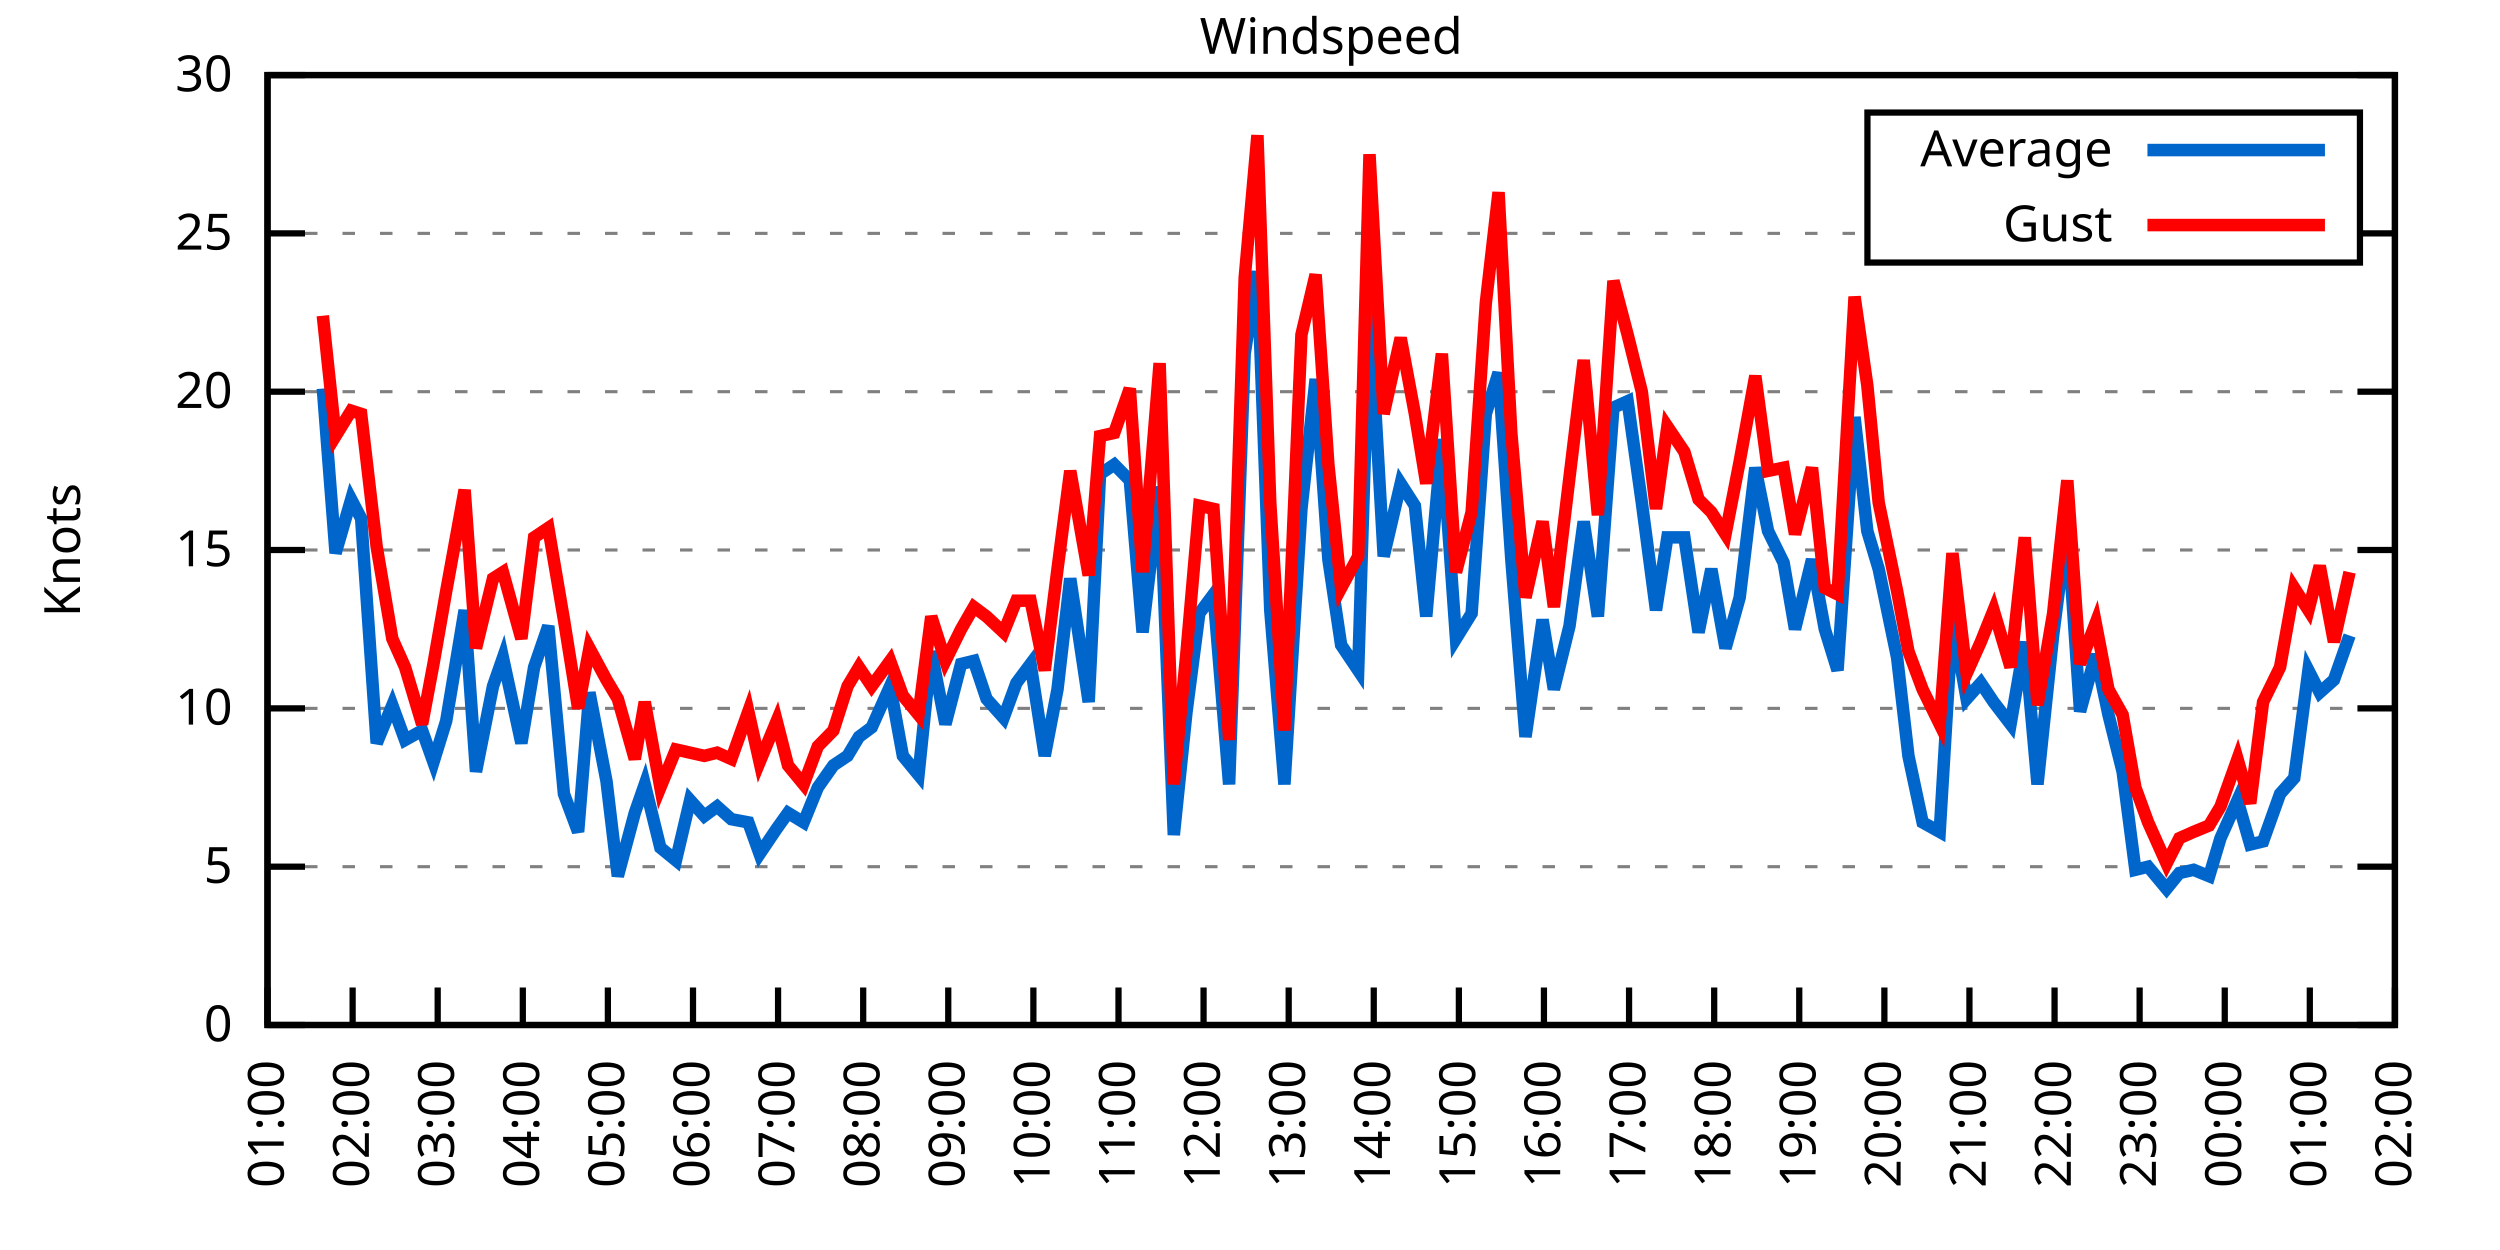
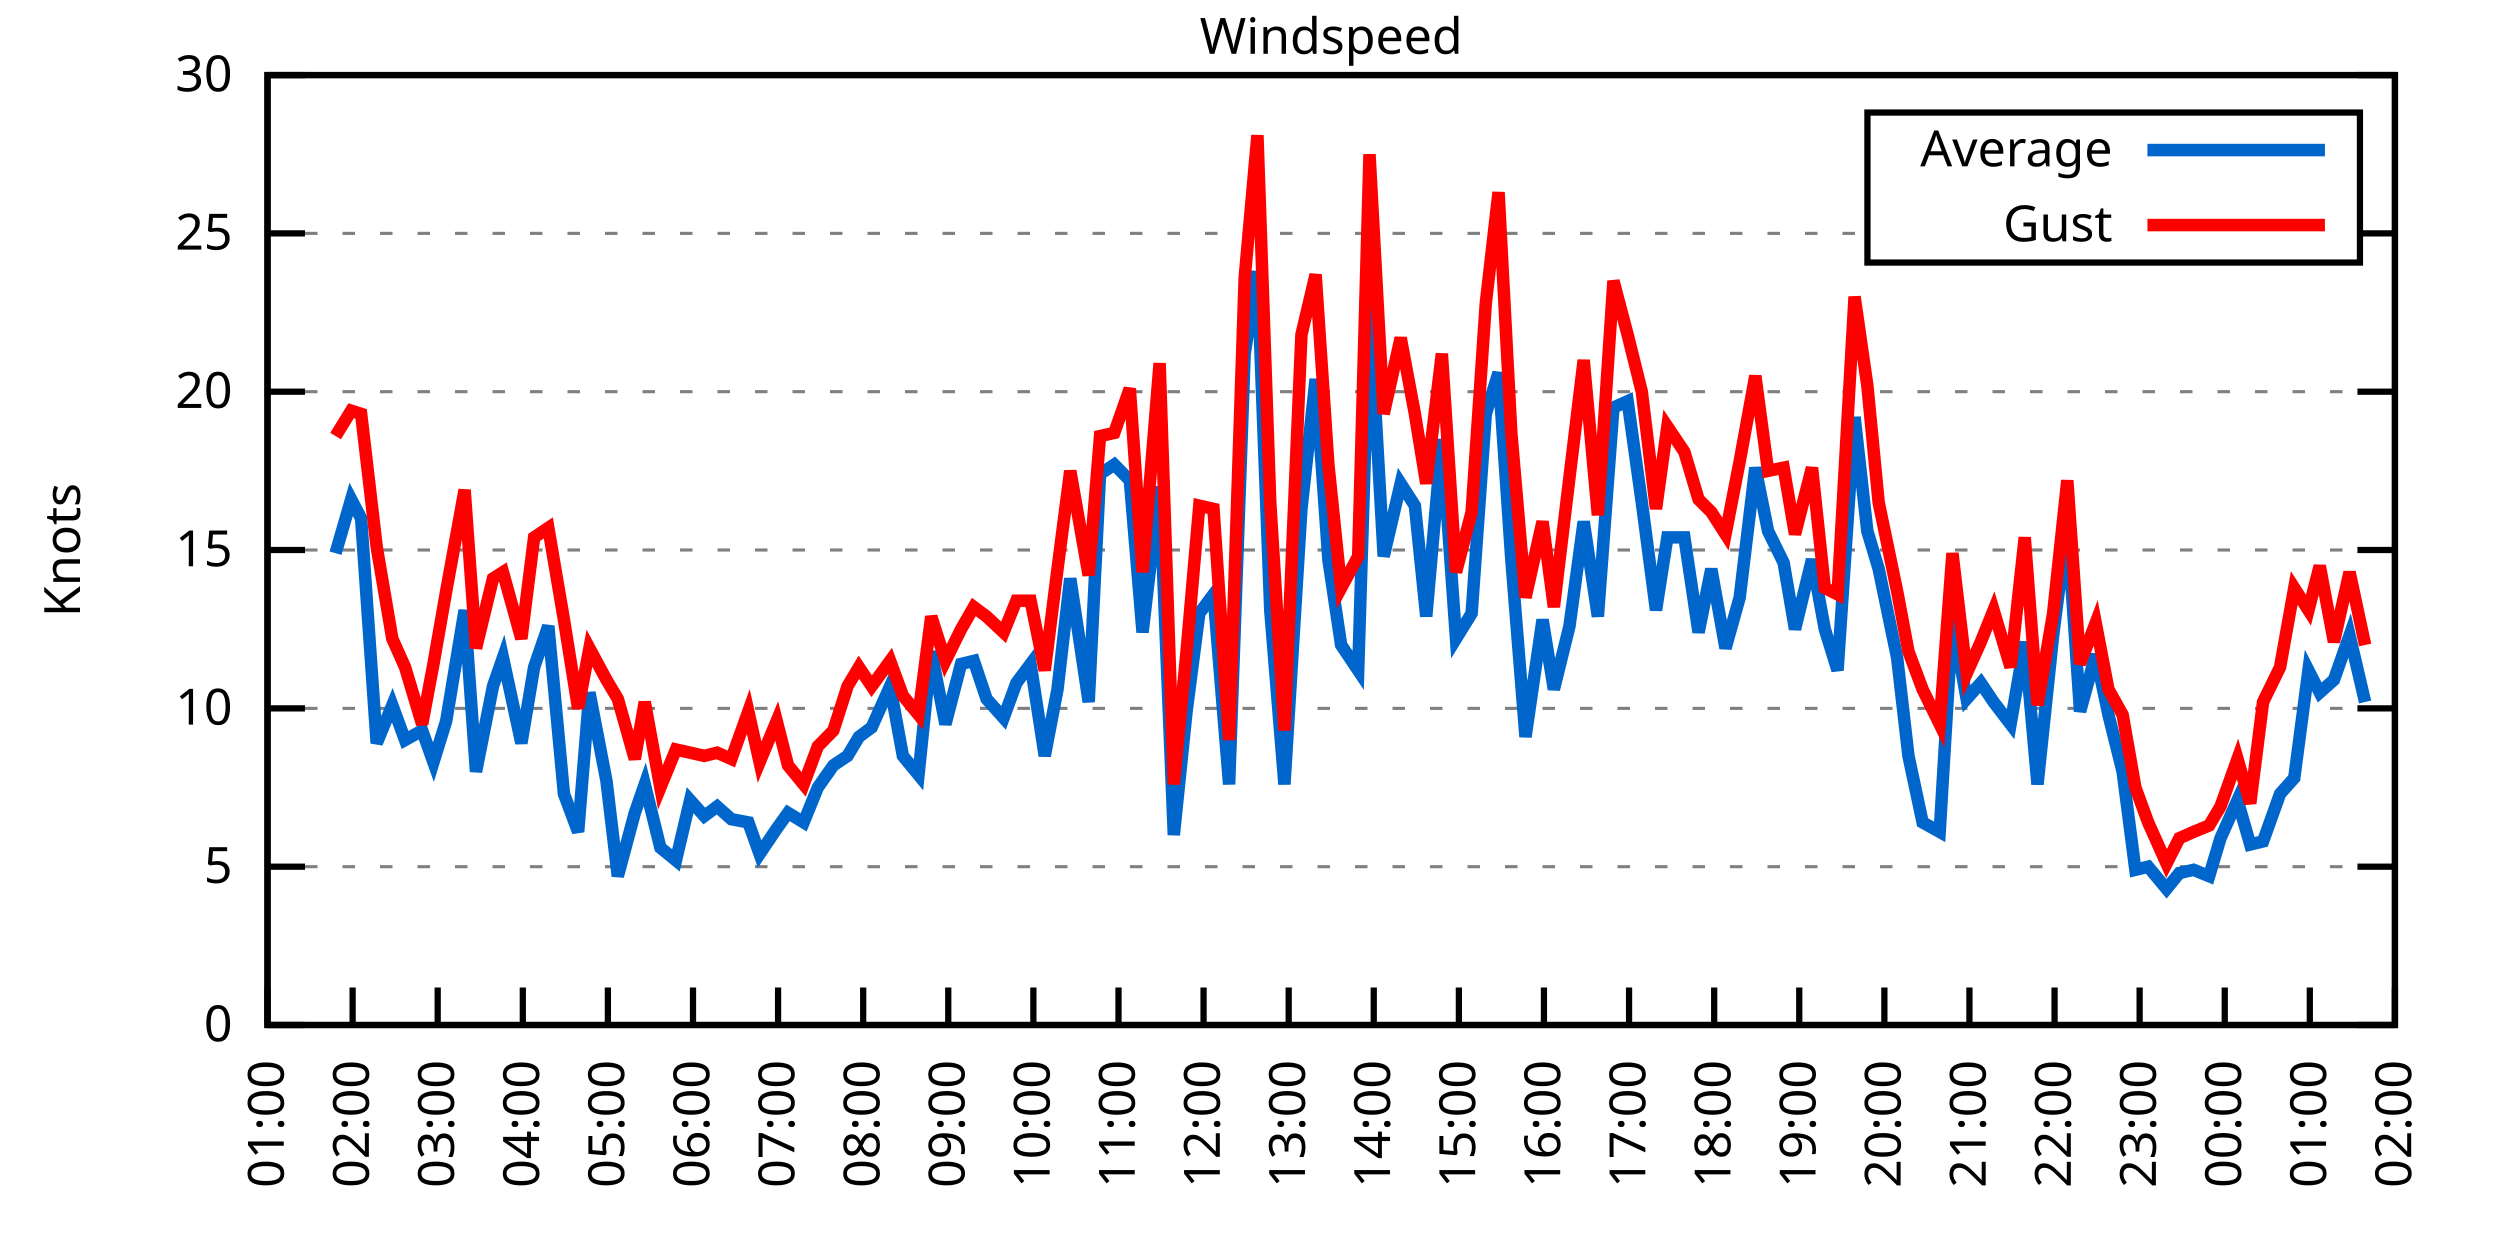
<svg xmlns="http://www.w3.org/2000/svg" xmlns:xlink="http://www.w3.org/1999/xlink" width="400" height="200" viewBox="0 0 400 200">
  <g id="gnuplot_canvas">
    <rect x="0" y="0" width="400" height="200" fill="none" />
    <defs>
      <circle id="gpDot" r="0.5" stroke-width="0.5" stroke="currentColor" />
      <path id="gpPt0" stroke-width="0.333" stroke="currentColor" d="M-1,0 h2 M0,-1 v2" />
      <path id="gpPt1" stroke-width="0.333" stroke="currentColor" d="M-1,-1 L1,1 M1,-1 L-1,1" />
      <path id="gpPt2" stroke-width="0.333" stroke="currentColor" d="M-1,0 L1,0 M0,-1 L0,1 M-1,-1 L1,1 M-1,1 L1,-1" />
      <rect id="gpPt3" stroke-width="0.333" stroke="currentColor" x="-1" y="-1" width="2" height="2" />
      <rect id="gpPt4" stroke-width="0.333" stroke="currentColor" fill="currentColor" x="-1" y="-1" width="2" height="2" />
      <circle id="gpPt5" stroke-width="0.333" stroke="currentColor" cx="0" cy="0" r="1" />
      <use xlink:href="#gpPt5" id="gpPt6" fill="currentColor" stroke="none" />
      <path id="gpPt7" stroke-width="0.333" stroke="currentColor" d="M0,-1.33 L-1.33,0.67 L1.33,0.67 z" />
      <use xlink:href="#gpPt7" id="gpPt8" fill="currentColor" stroke="none" />
      <use xlink:href="#gpPt7" id="gpPt9" stroke="currentColor" transform="rotate(180)" />
      <use xlink:href="#gpPt9" id="gpPt10" fill="currentColor" stroke="none" />
      <use xlink:href="#gpPt3" id="gpPt11" stroke="currentColor" transform="rotate(45)" />
      <use xlink:href="#gpPt11" id="gpPt12" fill="currentColor" stroke="none" />
      <path id="gpPt13" stroke-width="0.333" stroke="currentColor" d="M0,1.330 L1.265,0.411 L0.782,-1.067 L-0.782,-1.076 L-1.265,0.411 z" />
      <use xlink:href="#gpPt13" id="gpPt14" fill="currentColor" stroke="none" />
      <filter id="textbox" filterUnits="objectBoundingBox" x="0" y="0" height="1" width="1">
        <feFlood flood-color="white" flood-opacity="1" result="bgnd" />
        <feComposite in="SourceGraphic" in2="bgnd" operator="atop" />
      </filter>
      <filter id="greybox" filterUnits="objectBoundingBox" x="0" y="0" height="1" width="1">
        <feFlood flood-color="lightgrey" flood-opacity="1" result="grey" />
        <feComposite in="SourceGraphic" in2="grey" operator="atop" />
      </filter>
    </defs>
    <g fill="none" color="white" stroke="currentColor" stroke-width="1.00" stroke-linecap="butt" stroke-linejoin="miter">
</g>
    <g fill="none" color="black" stroke="currentColor" stroke-width="1.00" stroke-linecap="butt" stroke-linejoin="miter">
      <g stroke="none" shape-rendering="crispEdges">
        <polygon fill="rgb(255, 255, 255)" points="42.80,164.00 383.18,164.00 383.18,12.02 42.80,12.02 " />
      </g>
    </g>
    <g fill="none" color="black" stroke="currentColor" stroke-width="1.00" stroke-linecap="butt" stroke-linejoin="miter">
</g>
    <g fill="none" color="black" stroke="black" stroke-width="0.50" stroke-linecap="butt" stroke-linejoin="miter">
</g>
    <g fill="none" color="gray" stroke="currentColor" stroke-width="0.50" stroke-linecap="butt" stroke-linejoin="miter">
      <path stroke="gray" stroke-dasharray="2,4" class="gridline" d="M42.80,164.00 L383.19,164.00  " />
    </g>
    <g fill="none" color="gray" stroke="gray" stroke-width="1.00" stroke-linecap="butt" stroke-linejoin="miter">
</g>
    <g fill="none" color="black" stroke="currentColor" stroke-width="1.00" stroke-linecap="butt" stroke-linejoin="miter">
      <path stroke="black" d="M42.80,164.00 L48.80,164.00 M383.19,164.00 L377.19,164.00  " />
      <g transform="translate(37.20,166.60)" stroke="none" fill="black" font-family="Sans" font-size="8.00" text-anchor="end">
        <text>
          <tspan font-family="Sans"> 0</tspan>
        </text>
      </g>
    </g>
    <g fill="none" color="black" stroke="currentColor" stroke-width="1.00" stroke-linecap="butt" stroke-linejoin="miter">
</g>
    <g fill="none" color="black" stroke="black" stroke-width="0.50" stroke-linecap="butt" stroke-linejoin="miter">
</g>
    <g fill="none" color="gray" stroke="currentColor" stroke-width="0.50" stroke-linecap="butt" stroke-linejoin="miter">
      <path stroke="gray" stroke-dasharray="2,4" class="gridline" d="M42.80,138.67 L383.19,138.67  " />
    </g>
    <g fill="none" color="gray" stroke="gray" stroke-width="1.00" stroke-linecap="butt" stroke-linejoin="miter">
</g>
    <g fill="none" color="black" stroke="currentColor" stroke-width="1.00" stroke-linecap="butt" stroke-linejoin="miter">
      <path stroke="black" d="M42.80,138.67 L48.80,138.67 M383.19,138.67 L377.19,138.67  " />
      <g transform="translate(37.20,141.27)" stroke="none" fill="black" font-family="Sans" font-size="8.00" text-anchor="end">
        <text>
          <tspan font-family="Sans"> 5</tspan>
        </text>
      </g>
    </g>
    <g fill="none" color="black" stroke="currentColor" stroke-width="1.00" stroke-linecap="butt" stroke-linejoin="miter">
</g>
    <g fill="none" color="black" stroke="black" stroke-width="0.50" stroke-linecap="butt" stroke-linejoin="miter">
</g>
    <g fill="none" color="gray" stroke="currentColor" stroke-width="0.50" stroke-linecap="butt" stroke-linejoin="miter">
      <path stroke="gray" stroke-dasharray="2,4" class="gridline" d="M42.80,113.34 L383.19,113.34  " />
    </g>
    <g fill="none" color="gray" stroke="gray" stroke-width="1.00" stroke-linecap="butt" stroke-linejoin="miter">
</g>
    <g fill="none" color="black" stroke="currentColor" stroke-width="1.00" stroke-linecap="butt" stroke-linejoin="miter">
      <path stroke="black" d="M42.80,113.34 L48.80,113.34 M383.19,113.34 L377.19,113.34  " />
      <g transform="translate(37.20,115.94)" stroke="none" fill="black" font-family="Sans" font-size="8.00" text-anchor="end">
        <text>
          <tspan font-family="Sans"> 10</tspan>
        </text>
      </g>
    </g>
    <g fill="none" color="black" stroke="currentColor" stroke-width="1.00" stroke-linecap="butt" stroke-linejoin="miter">
</g>
    <g fill="none" color="black" stroke="black" stroke-width="0.50" stroke-linecap="butt" stroke-linejoin="miter">
</g>
    <g fill="none" color="gray" stroke="currentColor" stroke-width="0.50" stroke-linecap="butt" stroke-linejoin="miter">
      <path stroke="gray" stroke-dasharray="2,4" class="gridline" d="M42.80,88.00 L383.19,88.00  " />
    </g>
    <g fill="none" color="gray" stroke="gray" stroke-width="1.00" stroke-linecap="butt" stroke-linejoin="miter">
</g>
    <g fill="none" color="black" stroke="currentColor" stroke-width="1.00" stroke-linecap="butt" stroke-linejoin="miter">
      <path stroke="black" d="M42.80,88.00 L48.80,88.00 M383.19,88.00 L377.19,88.00  " />
      <g transform="translate(37.20,90.60)" stroke="none" fill="black" font-family="Sans" font-size="8.00" text-anchor="end">
        <text>
          <tspan font-family="Sans"> 15</tspan>
        </text>
      </g>
    </g>
    <g fill="none" color="black" stroke="currentColor" stroke-width="1.00" stroke-linecap="butt" stroke-linejoin="miter">
</g>
    <g fill="none" color="black" stroke="black" stroke-width="0.50" stroke-linecap="butt" stroke-linejoin="miter">
</g>
    <g fill="none" color="gray" stroke="currentColor" stroke-width="0.50" stroke-linecap="butt" stroke-linejoin="miter">
      <path stroke="gray" stroke-dasharray="2,4" class="gridline" d="M42.80,62.67 L383.19,62.67  " />
    </g>
    <g fill="none" color="gray" stroke="gray" stroke-width="1.00" stroke-linecap="butt" stroke-linejoin="miter">
</g>
    <g fill="none" color="black" stroke="currentColor" stroke-width="1.00" stroke-linecap="butt" stroke-linejoin="miter">
      <path stroke="black" d="M42.80,62.67 L48.80,62.67 M383.19,62.67 L377.19,62.67  " />
      <g transform="translate(37.20,65.27)" stroke="none" fill="black" font-family="Sans" font-size="8.00" text-anchor="end">
        <text>
          <tspan font-family="Sans"> 20</tspan>
        </text>
      </g>
    </g>
    <g fill="none" color="black" stroke="currentColor" stroke-width="1.00" stroke-linecap="butt" stroke-linejoin="miter">
</g>
    <g fill="none" color="black" stroke="black" stroke-width="0.50" stroke-linecap="butt" stroke-linejoin="miter">
</g>
    <g fill="none" color="gray" stroke="currentColor" stroke-width="0.50" stroke-linecap="butt" stroke-linejoin="miter">
      <path stroke="gray" stroke-dasharray="2,4" class="gridline" d="M42.80,37.34 L298.79,37.34 M377.59,37.34 L383.19,37.34  " />
    </g>
    <g fill="none" color="gray" stroke="gray" stroke-width="1.00" stroke-linecap="butt" stroke-linejoin="miter">
</g>
    <g fill="none" color="black" stroke="currentColor" stroke-width="1.00" stroke-linecap="butt" stroke-linejoin="miter">
      <path stroke="black" d="M42.80,37.34 L48.80,37.34 M383.19,37.34 L377.19,37.34  " />
      <g transform="translate(37.20,39.94)" stroke="none" fill="black" font-family="Sans" font-size="8.00" text-anchor="end">
        <text>
          <tspan font-family="Sans"> 25</tspan>
        </text>
      </g>
    </g>
    <g fill="none" color="black" stroke="currentColor" stroke-width="1.00" stroke-linecap="butt" stroke-linejoin="miter">
</g>
    <g fill="none" color="black" stroke="black" stroke-width="0.50" stroke-linecap="butt" stroke-linejoin="miter">
</g>
    <g fill="none" color="gray" stroke="currentColor" stroke-width="0.50" stroke-linecap="butt" stroke-linejoin="miter">
      <path stroke="gray" stroke-dasharray="2,4" class="gridline" d="M42.80,12.01 L383.19,12.01  " />
    </g>
    <g fill="none" color="gray" stroke="gray" stroke-width="1.00" stroke-linecap="butt" stroke-linejoin="miter">
</g>
    <g fill="none" color="black" stroke="currentColor" stroke-width="1.00" stroke-linecap="butt" stroke-linejoin="miter">
      <path stroke="black" d="M42.80,12.01 L48.80,12.01 M383.19,12.01 L377.19,12.01  " />
      <g transform="translate(37.20,14.61)" stroke="none" fill="black" font-family="Sans" font-size="8.00" text-anchor="end">
        <text>
          <tspan font-family="Sans"> 30</tspan>
        </text>
      </g>
    </g>
    <g fill="none" color="black" stroke="currentColor" stroke-width="1.00" stroke-linecap="butt" stroke-linejoin="miter">
      <path stroke="black" d="M42.80,164.00 L42.80,158.00  " />
      <g transform="translate(45.40,169.60) rotate(270.00)" stroke="none" fill="black" font-family="Sans" font-size="8.00" text-anchor="end">
        <text>
          <tspan font-family="Sans">01:00</tspan>
        </text>
      </g>
    </g>
    <g fill="none" color="black" stroke="currentColor" stroke-width="1.00" stroke-linecap="butt" stroke-linejoin="miter">
      <path stroke="black" d="M56.42,164.00 L56.42,158.00  " />
      <g transform="translate(59.02,169.60) rotate(270.00)" stroke="none" fill="black" font-family="Sans" font-size="8.00" text-anchor="end">
        <text>
          <tspan font-family="Sans">02:00</tspan>
        </text>
      </g>
    </g>
    <g fill="none" color="black" stroke="currentColor" stroke-width="1.00" stroke-linecap="butt" stroke-linejoin="miter">
      <path stroke="black" d="M70.03,164.00 L70.03,158.00  " />
      <g transform="translate(72.63,169.60) rotate(270.00)" stroke="none" fill="black" font-family="Sans" font-size="8.00" text-anchor="end">
        <text>
          <tspan font-family="Sans">03:00</tspan>
        </text>
      </g>
    </g>
    <g fill="none" color="black" stroke="currentColor" stroke-width="1.00" stroke-linecap="butt" stroke-linejoin="miter">
      <path stroke="black" d="M83.65,164.00 L83.65,158.00  " />
      <g transform="translate(86.25,169.60) rotate(270.00)" stroke="none" fill="black" font-family="Sans" font-size="8.00" text-anchor="end">
        <text>
          <tspan font-family="Sans">04:00</tspan>
        </text>
      </g>
    </g>
    <g fill="none" color="black" stroke="currentColor" stroke-width="1.00" stroke-linecap="butt" stroke-linejoin="miter">
      <path stroke="black" d="M97.26,164.00 L97.26,158.00  " />
      <g transform="translate(99.86,169.60) rotate(270.00)" stroke="none" fill="black" font-family="Sans" font-size="8.00" text-anchor="end">
        <text>
          <tspan font-family="Sans">05:00</tspan>
        </text>
      </g>
    </g>
    <g fill="none" color="black" stroke="currentColor" stroke-width="1.00" stroke-linecap="butt" stroke-linejoin="miter">
      <path stroke="black" d="M110.88,164.00 L110.88,158.00  " />
      <g transform="translate(113.48,169.60) rotate(270.00)" stroke="none" fill="black" font-family="Sans" font-size="8.00" text-anchor="end">
        <text>
          <tspan font-family="Sans">06:00</tspan>
        </text>
      </g>
    </g>
    <g fill="none" color="black" stroke="currentColor" stroke-width="1.00" stroke-linecap="butt" stroke-linejoin="miter">
      <path stroke="black" d="M124.49,164.00 L124.49,158.00  " />
      <g transform="translate(127.09,169.60) rotate(270.00)" stroke="none" fill="black" font-family="Sans" font-size="8.00" text-anchor="end">
        <text>
          <tspan font-family="Sans">07:00</tspan>
        </text>
      </g>
    </g>
    <g fill="none" color="black" stroke="currentColor" stroke-width="1.00" stroke-linecap="butt" stroke-linejoin="miter">
      <path stroke="black" d="M138.11,164.00 L138.11,158.00  " />
      <g transform="translate(140.71,169.60) rotate(270.00)" stroke="none" fill="black" font-family="Sans" font-size="8.00" text-anchor="end">
        <text>
          <tspan font-family="Sans">08:00</tspan>
        </text>
      </g>
    </g>
    <g fill="none" color="black" stroke="currentColor" stroke-width="1.00" stroke-linecap="butt" stroke-linejoin="miter">
      <path stroke="black" d="M151.72,164.00 L151.72,158.00  " />
      <g transform="translate(154.32,169.60) rotate(270.00)" stroke="none" fill="black" font-family="Sans" font-size="8.00" text-anchor="end">
        <text>
          <tspan font-family="Sans">09:00</tspan>
        </text>
      </g>
    </g>
    <g fill="none" color="black" stroke="currentColor" stroke-width="1.00" stroke-linecap="butt" stroke-linejoin="miter">
      <path stroke="black" d="M165.34,164.00 L165.34,158.00  " />
      <g transform="translate(167.94,169.60) rotate(270.00)" stroke="none" fill="black" font-family="Sans" font-size="8.00" text-anchor="end">
        <text>
          <tspan font-family="Sans">10:00</tspan>
        </text>
      </g>
    </g>
    <g fill="none" color="black" stroke="currentColor" stroke-width="1.00" stroke-linecap="butt" stroke-linejoin="miter">
      <path stroke="black" d="M178.96,164.00 L178.96,158.00  " />
      <g transform="translate(181.56,169.60) rotate(270.00)" stroke="none" fill="black" font-family="Sans" font-size="8.00" text-anchor="end">
        <text>
          <tspan font-family="Sans">11:00</tspan>
        </text>
      </g>
    </g>
    <g fill="none" color="black" stroke="currentColor" stroke-width="1.00" stroke-linecap="butt" stroke-linejoin="miter">
      <path stroke="black" d="M192.57,164.00 L192.57,158.00  " />
      <g transform="translate(195.17,169.60) rotate(270.00)" stroke="none" fill="black" font-family="Sans" font-size="8.00" text-anchor="end">
        <text>
          <tspan font-family="Sans">12:00</tspan>
        </text>
      </g>
    </g>
    <g fill="none" color="black" stroke="currentColor" stroke-width="1.00" stroke-linecap="butt" stroke-linejoin="miter">
      <path stroke="black" d="M206.19,164.00 L206.19,158.00  " />
      <g transform="translate(208.79,169.60) rotate(270.00)" stroke="none" fill="black" font-family="Sans" font-size="8.00" text-anchor="end">
        <text>
          <tspan font-family="Sans">13:00</tspan>
        </text>
      </g>
    </g>
    <g fill="none" color="black" stroke="currentColor" stroke-width="1.00" stroke-linecap="butt" stroke-linejoin="miter">
      <path stroke="black" d="M219.80,164.00 L219.80,158.00  " />
      <g transform="translate(222.40,169.60) rotate(270.00)" stroke="none" fill="black" font-family="Sans" font-size="8.00" text-anchor="end">
        <text>
          <tspan font-family="Sans">14:00</tspan>
        </text>
      </g>
    </g>
    <g fill="none" color="black" stroke="currentColor" stroke-width="1.00" stroke-linecap="butt" stroke-linejoin="miter">
      <path stroke="black" d="M233.42,164.00 L233.42,158.00  " />
      <g transform="translate(236.02,169.60) rotate(270.00)" stroke="none" fill="black" font-family="Sans" font-size="8.00" text-anchor="end">
        <text>
          <tspan font-family="Sans">15:00</tspan>
        </text>
      </g>
    </g>
    <g fill="none" color="black" stroke="currentColor" stroke-width="1.00" stroke-linecap="butt" stroke-linejoin="miter">
      <path stroke="black" d="M247.03,164.00 L247.03,158.00  " />
      <g transform="translate(249.63,169.60) rotate(270.00)" stroke="none" fill="black" font-family="Sans" font-size="8.00" text-anchor="end">
        <text>
          <tspan font-family="Sans">16:00</tspan>
        </text>
      </g>
    </g>
    <g fill="none" color="black" stroke="currentColor" stroke-width="1.00" stroke-linecap="butt" stroke-linejoin="miter">
      <path stroke="black" d="M260.65,164.00 L260.65,158.00  " />
      <g transform="translate(263.25,169.60) rotate(270.00)" stroke="none" fill="black" font-family="Sans" font-size="8.00" text-anchor="end">
        <text>
          <tspan font-family="Sans">17:00</tspan>
        </text>
      </g>
    </g>
    <g fill="none" color="black" stroke="currentColor" stroke-width="1.00" stroke-linecap="butt" stroke-linejoin="miter">
      <path stroke="black" d="M274.27,164.00 L274.27,158.00  " />
      <g transform="translate(276.87,169.60) rotate(270.00)" stroke="none" fill="black" font-family="Sans" font-size="8.00" text-anchor="end">
        <text>
          <tspan font-family="Sans">18:00</tspan>
        </text>
      </g>
    </g>
    <g fill="none" color="black" stroke="currentColor" stroke-width="1.00" stroke-linecap="butt" stroke-linejoin="miter">
      <path stroke="black" d="M287.88,164.00 L287.88,158.00  " />
      <g transform="translate(290.48,169.60) rotate(270.00)" stroke="none" fill="black" font-family="Sans" font-size="8.00" text-anchor="end">
        <text>
          <tspan font-family="Sans">19:00</tspan>
        </text>
      </g>
    </g>
    <g fill="none" color="black" stroke="currentColor" stroke-width="1.00" stroke-linecap="butt" stroke-linejoin="miter">
      <path stroke="black" d="M301.50,164.00 L301.50,158.00  " />
      <g transform="translate(304.10,169.60) rotate(270.00)" stroke="none" fill="black" font-family="Sans" font-size="8.00" text-anchor="end">
        <text>
          <tspan font-family="Sans">20:00</tspan>
        </text>
      </g>
    </g>
    <g fill="none" color="black" stroke="currentColor" stroke-width="1.00" stroke-linecap="butt" stroke-linejoin="miter">
      <path stroke="black" d="M315.11,164.00 L315.11,158.00  " />
      <g transform="translate(317.71,169.60) rotate(270.00)" stroke="none" fill="black" font-family="Sans" font-size="8.00" text-anchor="end">
        <text>
          <tspan font-family="Sans">21:00</tspan>
        </text>
      </g>
    </g>
    <g fill="none" color="black" stroke="currentColor" stroke-width="1.00" stroke-linecap="butt" stroke-linejoin="miter">
      <path stroke="black" d="M328.73,164.00 L328.73,158.00  " />
      <g transform="translate(331.33,169.60) rotate(270.00)" stroke="none" fill="black" font-family="Sans" font-size="8.00" text-anchor="end">
        <text>
          <tspan font-family="Sans">22:00</tspan>
        </text>
      </g>
    </g>
    <g fill="none" color="black" stroke="currentColor" stroke-width="1.00" stroke-linecap="butt" stroke-linejoin="miter">
      <path stroke="black" d="M342.34,164.00 L342.34,158.00  " />
      <g transform="translate(344.94,169.60) rotate(270.00)" stroke="none" fill="black" font-family="Sans" font-size="8.00" text-anchor="end">
        <text>
          <tspan font-family="Sans">23:00</tspan>
        </text>
      </g>
    </g>
    <g fill="none" color="black" stroke="currentColor" stroke-width="1.00" stroke-linecap="butt" stroke-linejoin="miter">
      <path stroke="black" d="M355.96,164.00 L355.96,158.00  " />
      <g transform="translate(358.56,169.60) rotate(270.00)" stroke="none" fill="black" font-family="Sans" font-size="8.00" text-anchor="end">
        <text>
          <tspan font-family="Sans">00:00</tspan>
        </text>
      </g>
    </g>
    <g fill="none" color="black" stroke="currentColor" stroke-width="1.00" stroke-linecap="butt" stroke-linejoin="miter">
      <path stroke="black" d="M369.57,164.00 L369.57,158.00  " />
      <g transform="translate(372.17,169.60) rotate(270.00)" stroke="none" fill="black" font-family="Sans" font-size="8.00" text-anchor="end">
        <text>
          <tspan font-family="Sans">01:00</tspan>
        </text>
      </g>
    </g>
    <g fill="none" color="black" stroke="currentColor" stroke-width="1.00" stroke-linecap="butt" stroke-linejoin="miter">
      <path stroke="black" d="M383.19,164.00 L383.19,158.00  " />
      <g transform="translate(385.79,169.60) rotate(270.00)" stroke="none" fill="black" font-family="Sans" font-size="8.00" text-anchor="end">
        <text>
          <tspan font-family="Sans">02:00</tspan>
        </text>
      </g>
    </g>
    <g fill="none" color="black" stroke="currentColor" stroke-width="1.00" stroke-linecap="butt" stroke-linejoin="miter">
</g>
    <g fill="none" color="black" stroke="currentColor" stroke-width="1.00" stroke-linecap="butt" stroke-linejoin="miter">
      <path stroke="black" d="M42.80,12.01 L42.80,164.00 L383.19,164.00 L383.19,12.01 L42.80,12.01 Z  " />
    </g>
    <g fill="none" color="black" stroke="currentColor" stroke-width="1.00" stroke-linecap="butt" stroke-linejoin="miter">
</g>
    <g fill="none" color="black" stroke="currentColor" stroke-width="1.00" stroke-linecap="butt" stroke-linejoin="miter">
      <path stroke="black" d="M298.79,42.01 L298.79,18.01 L377.59,18.01 L377.59,42.01 L298.79,42.01 Z  " />
    </g>
    <g id="Windspeed_plot_1">
      <g fill="none" color="white" stroke="black" stroke-width="2.00" stroke-linecap="butt" stroke-linejoin="miter">
</g>
      <g fill="none" color="black" stroke="currentColor" stroke-width="2.00" stroke-linecap="butt" stroke-linejoin="miter">
        <g transform="translate(337.99,26.61)" stroke="none" fill="black" font-family="Sans" font-size="8.00" text-anchor="end">
          <text>
            <tspan font-family="Sans">Average</tspan>
          </text>
        </g>
      </g>
      <g fill="none" color="black" stroke="currentColor" stroke-width="2.00" stroke-linecap="butt" stroke-linejoin="miter">
-         <path stroke="rgb(  0, 102, 204)" d="M343.59,24.01 L371.99,24.01 M51.65,62.17 L53.69,88.51 L56.19,79.90 L57.78,82.94 L60.27,118.91 L62.77,112.83   L64.81,118.40 L67.54,116.88 L69.35,121.95 L71.39,115.36 L74.34,97.63 L76.16,123.47 L78.88,109.79 L80.47,105.23   L83.42,118.91 L85.46,106.75 L87.73,100.16 L90.23,127.02 L92.50,133.10 L94.31,110.80 L97.04,124.99 L98.85,140.19   L101.57,130.06 L103.16,125.50 L105.66,135.63 L108.15,137.66 L110.42,128.03 L112.69,130.56 L114.74,129.04 L117.01,131.07   L119.73,131.58 L121.54,136.64 L124.27,132.59 L126.08,130.06 L128.58,131.58 L130.85,126.00 L133.34,122.46 L135.61,120.94   L137.43,117.90 L139.47,116.38 L142.42,109.79 L144.46,120.94 L146.96,123.98 L149.00,104.22 L151.27,115.87 L153.77,106.24   L155.81,105.74 L157.85,111.82 L160.57,114.86 L162.62,109.28 L164.89,106.24 L167.16,120.94 L169.20,110.30 L171.24,92.56   L174.19,112.32 L176.01,75.85 L178.28,74.33 L180.77,76.86 L182.81,101.18 L185.54,77.87 L187.81,133.60 L189.85,113.84   L191.89,98.14 L194.16,95.10 L196.66,125.50 L199.15,56.59 L201.19,43.42 L203.24,97.63 L205.51,125.50 L208.23,81.42   L210.50,60.65 L212.54,89.52 L214.58,103.20 L217.31,107.26 L219.12,48.99 L221.39,89.02 L224.11,77.37 L226.38,80.91   L228.20,98.64 L230.70,70.27 L232.96,102.19 L235.46,98.14 L237.73,66.22 L239.77,59.63 L241.81,89.52 L244.08,117.90   L246.81,99.15 L248.62,110.30 L251.12,100.16 L253.39,83.45 L255.66,98.64 L258.15,65.21 L260.42,64.19 L262.69,80.41   L264.96,97.63 L266.78,85.98 L269.50,85.98 L271.77,101.18 L273.81,91.04 L276.08,103.71 L278.35,95.60 L280.85,74.83   L282.89,84.97 L285.38,90.03 L287.20,100.67 L289.92,89.52 L291.97,100.67 L294.01,107.26 L296.73,66.73 L298.77,84.97   L300.59,91.04 L303.54,105.23 L305.35,120.94 L307.62,131.58 L310.35,133.10 L312.39,99.15 L314.66,111.82 L316.93,109.28   L318.97,112.32 L321.69,115.87 L323.96,102.70 L326.00,125.50 L328.50,101.68 L330.77,83.95 L332.81,113.84 L335.31,104.72   L337.35,114.35 L339.62,123.47 L341.66,139.17 L343.70,138.67 L346.65,142.21 L348.70,139.68 L350.97,139.17 L353.46,140.19   L355.28,134.11 L358.00,128.03 L360.04,135.12 L362.09,134.62 L364.81,127.02 L367.08,124.48 L369.35,107.26 L371.16,110.80   L373.43,108.78 L375.93,101.68  " />
+         <path stroke="rgb(  0, 102, 204)" d="M343.59,24.01 L371.99,24.01 M53.69,88.51 L56.19,79.90 L57.78,82.94 L60.27,118.91 L62.77,112.83 L64.81,118.40   L67.54,116.88 L69.35,121.95 L71.39,115.36 L74.34,97.63 L76.16,123.47 L78.88,109.79 L80.47,105.23 L83.42,118.91   L85.46,106.75 L87.73,100.16 L90.23,127.02 L92.50,133.10 L94.31,110.80 L97.04,124.99 L98.85,140.19 L101.57,130.06   L103.16,125.50 L105.66,135.63 L108.15,137.66 L110.42,128.03 L112.69,130.56 L114.74,129.04 L117.01,131.07 L119.73,131.58   L121.54,136.64 L124.27,132.59 L126.08,130.06 L128.58,131.58 L130.85,126.00 L133.34,122.46 L135.61,120.94 L137.43,117.90   L139.47,116.38 L142.42,109.79 L144.46,120.94 L146.96,123.98 L149.00,104.22 L151.27,115.87 L153.77,106.24 L155.81,105.74   L157.85,111.82 L160.57,114.86 L162.62,109.28 L164.89,106.24 L167.16,120.94 L169.20,110.30 L171.24,92.56 L174.19,112.32   L176.01,75.85 L178.28,74.33 L180.77,76.86 L182.81,101.18 L185.54,77.87 L187.81,133.60 L189.85,113.84 L191.89,98.14   L194.16,95.10 L196.66,125.50 L199.15,56.59 L201.19,43.42 L203.24,97.63 L205.51,125.50 L208.23,81.42 L210.50,60.65   L212.54,89.52 L214.58,103.20 L217.31,107.26 L219.12,48.99 L221.39,89.02 L224.11,77.37 L226.38,80.91 L228.20,98.64   L230.70,70.27 L232.96,102.19 L235.46,98.14 L237.73,66.22 L239.77,59.63 L241.81,89.52 L244.08,117.90 L246.81,99.15   L248.62,110.30 L251.12,100.16 L253.39,83.45 L255.66,98.64 L258.15,65.21 L260.42,64.19 L262.69,80.41 L264.96,97.63   L266.78,85.98 L269.50,85.98 L271.77,101.18 L273.81,91.04 L276.08,103.71 L278.35,95.60 L280.85,74.83 L282.89,84.97   L285.38,90.03 L287.20,100.67 L289.92,89.52 L291.97,100.67 L294.01,107.26 L296.73,66.73 L298.77,84.97 L300.59,91.04   L303.54,105.23 L305.35,120.94 L307.62,131.58 L310.35,133.10 L312.39,99.15 L314.66,111.82 L316.93,109.28 L318.97,112.32   L321.69,115.87 L323.96,102.70 L326.00,125.50 L328.50,101.68 L330.77,83.95 L332.81,113.84 L335.31,104.72 L337.35,114.35   L339.62,123.47 L341.66,139.17 L343.70,138.67 L346.65,142.21 L348.70,139.68 L350.97,139.17 L353.46,140.19 L355.28,134.11   L358.00,128.03 L360.04,135.12 L362.09,134.62 L364.81,127.02 L367.08,124.48 L369.35,107.26 L371.16,110.80 L373.43,108.78   L375.93,101.68 L378.42,112.32  " />
      </g>
    </g>
    <g id="Windspeed_plot_2">
      <g fill="none" color="black" stroke="currentColor" stroke-width="2.00" stroke-linecap="butt" stroke-linejoin="miter">
        <g transform="translate(337.99,38.61)" stroke="none" fill="black" font-family="Sans" font-size="8.00" text-anchor="end">
          <text>
            <tspan font-family="Sans">Gust</tspan>
          </text>
        </g>
      </g>
      <g fill="none" color="black" stroke="currentColor" stroke-width="2.00" stroke-linecap="butt" stroke-linejoin="miter">
-         <path stroke="rgb(255,   0,   0)" d="M343.59,36.01 L371.99,36.01 M51.65,50.51 L53.69,69.77 L56.19,65.71 L57.78,66.22 L60.27,87.50 L62.77,102.19   L64.81,106.75 L67.54,115.87 L69.35,106.24 L71.39,94.59 L74.34,78.38 L76.16,103.71 L78.88,92.56 L80.47,91.55   L83.42,102.19 L85.46,85.98 L87.73,84.46 L90.23,99.15 L92.50,113.34 L94.31,103.71 L97.04,108.78 L98.85,111.82   L101.57,121.44 L103.16,112.32 L105.66,126.00 L108.15,119.92 L110.42,120.43 L112.69,120.94 L114.74,120.43 L117.01,121.44   L119.73,113.84 L121.54,121.95 L124.27,115.36 L126.08,122.46 L128.58,125.50 L130.85,119.42 L133.34,116.88 L135.61,109.79   L137.43,106.75 L139.47,109.79 L142.42,105.74 L144.46,111.31 L146.96,114.35 L149.00,98.64 L151.27,105.74 L153.77,100.67   L155.81,97.12 L157.85,98.64 L160.57,101.18 L162.62,96.11 L164.89,96.11 L167.16,107.26 L169.20,91.04 L171.24,75.34   L174.19,92.06 L176.01,69.77 L178.28,69.26 L180.77,62.17 L182.81,91.55 L185.54,58.11 L187.81,125.50 L189.85,104.22   L191.89,80.91 L194.16,81.42 L196.66,118.40 L199.15,44.43 L201.19,21.64 L203.24,80.41 L205.51,116.88 L208.23,53.55   L210.50,43.93 L212.54,74.33 L214.58,94.08 L217.31,89.02 L219.12,24.68 L221.39,66.22 L224.11,54.06 L226.38,66.22   L228.20,77.37 L230.70,56.59 L232.96,91.55 L235.46,81.93 L237.73,48.49 L239.77,30.76 L241.81,69.26 L244.08,95.60   L246.81,83.45 L248.62,97.12 L251.12,76.35 L253.39,57.61 L255.66,82.43 L258.15,44.94 L260.42,53.55 L262.69,62.67   L264.96,81.42 L266.78,68.25 L269.50,72.30 L271.77,79.90 L273.81,81.93 L276.08,85.47 L278.35,73.82 L280.85,60.14   L282.89,75.34 L285.38,74.83 L287.20,85.47 L289.92,74.83 L291.97,94.08 L294.01,95.10 L296.73,47.47 L298.77,61.66   L300.59,80.41 L303.54,94.59 L305.35,104.22 L307.62,110.30 L310.35,115.87 L312.39,88.51 L314.66,107.76 L316.93,102.70   L318.97,97.63 L321.69,106.75 L323.96,85.98 L326.00,112.83 L328.50,98.14 L330.77,76.86 L332.81,106.24 L335.31,99.66   L337.35,110.30 L339.62,114.35 L341.66,126.00 L343.70,131.58 L346.65,138.16 L348.70,134.11 L350.97,133.10 L353.46,132.08   L355.28,129.04 L358.00,121.44 L360.04,128.54 L362.09,112.32 L364.81,106.75 L367.08,94.08 L369.35,97.63 L371.16,90.54   L373.43,102.70 L375.93,91.55  " />
+         <path stroke="rgb(255,   0,   0)" d="M343.59,36.01 L371.99,36.01 M53.69,69.77 L56.19,65.71 L57.78,66.22 L60.27,87.50 L62.77,102.19 L64.81,106.75   L67.54,115.87 L69.35,106.24 L71.39,94.59 L74.34,78.38 L76.16,103.71 L78.88,92.56 L80.47,91.55 L83.42,102.19   L85.46,85.98 L87.73,84.46 L90.23,99.15 L92.50,113.34 L94.31,103.71 L97.04,108.78 L98.85,111.82 L101.57,121.44   L103.16,112.32 L105.66,126.00 L108.15,119.92 L110.42,120.43 L112.69,120.94 L114.74,120.43 L117.01,121.44 L119.73,113.84   L121.54,121.95 L124.27,115.36 L126.08,122.46 L128.58,125.50 L130.85,119.42 L133.34,116.88 L135.61,109.79 L137.43,106.75   L139.47,109.79 L142.42,105.74 L144.46,111.31 L146.96,114.35 L149.00,98.64 L151.27,105.74 L153.77,100.67 L155.81,97.12   L157.85,98.64 L160.57,101.18 L162.62,96.11 L164.89,96.11 L167.16,107.26 L169.20,91.04 L171.24,75.34 L174.19,92.06   L176.01,69.77 L178.28,69.26 L180.77,62.17 L182.81,91.55 L185.54,58.11 L187.81,125.50 L189.85,104.22 L191.89,80.91   L194.16,81.42 L196.66,118.40 L199.15,44.43 L201.19,21.64 L203.24,80.41 L205.51,116.88 L208.23,53.55 L210.50,43.93   L212.54,74.33 L214.58,94.08 L217.31,89.02 L219.12,24.68 L221.39,66.22 L224.11,54.06 L226.38,66.22 L228.20,77.37   L230.70,56.59 L232.96,91.55 L235.46,81.93 L237.73,48.49 L239.77,30.76 L241.81,69.26 L244.08,95.60 L246.81,83.45   L248.62,97.12 L251.12,76.35 L253.39,57.61 L255.66,82.43 L258.15,44.94 L260.42,53.55 L262.69,62.67 L264.96,81.42   L266.78,68.25 L269.50,72.30 L271.77,79.90 L273.81,81.93 L276.08,85.47 L278.35,73.82 L280.85,60.14 L282.89,75.34   L285.38,74.83 L287.20,85.47 L289.92,74.83 L291.97,94.08 L294.01,95.10 L296.73,47.47 L298.77,61.66 L300.59,80.41   L303.54,94.59 L305.35,104.22 L307.62,110.30 L310.35,115.87 L312.39,88.51 L314.66,107.76 L316.93,102.70 L318.97,97.63   L321.69,106.75 L323.96,85.98 L326.00,112.83 L328.50,98.14 L330.77,76.86 L332.81,106.24 L335.31,99.66 L337.35,110.30   L339.62,114.35 L341.66,126.00 L343.70,131.58 L346.65,138.16 L348.70,134.11 L350.97,133.10 L353.46,132.08 L355.28,129.04   L358.00,121.44 L360.04,128.54 L362.09,112.32 L364.81,106.75 L367.08,94.08 L369.35,97.63 L371.16,90.54 L373.43,102.70   L375.93,91.55 L378.42,103.20  " />
      </g>
    </g>
    <g fill="none" color="black" stroke="currentColor" stroke-width="2.00" stroke-linecap="butt" stroke-linejoin="miter">
</g>
    <g fill="none" color="black" stroke="black" stroke-width="1.00" stroke-linecap="butt" stroke-linejoin="miter">
</g>
    <g fill="none" color="black" stroke="currentColor" stroke-width="1.00" stroke-linecap="butt" stroke-linejoin="miter">
      <path stroke="black" d="M42.80,12.01 L42.80,164.00 L383.19,164.00 L383.19,12.01 L42.80,12.01 Z  " />
      <g transform="translate(12.80,88.01) rotate(270.00)" stroke="none" fill="black" font-family="Sans" font-size="8.00" text-anchor="middle">
        <text>
          <tspan font-family="Sans">Knots</tspan>
        </text>
      </g>
    </g>
    <g fill="none" color="black" stroke="currentColor" stroke-width="1.00" stroke-linecap="butt" stroke-linejoin="miter">
</g>
    <g fill="none" color="black" stroke="currentColor" stroke-width="1.00" stroke-linecap="butt" stroke-linejoin="miter">
      <g transform="translate(212.99,8.61)" stroke="none" fill="black" font-family="Sans" font-size="8.00" text-anchor="middle">
        <text>
          <tspan font-family="Sans">Windspeed</tspan>
        </text>
      </g>
    </g>
    <g fill="none" color="black" stroke="currentColor" stroke-width="1.00" stroke-linecap="butt" stroke-linejoin="miter">
</g>
  </g>
</svg>
